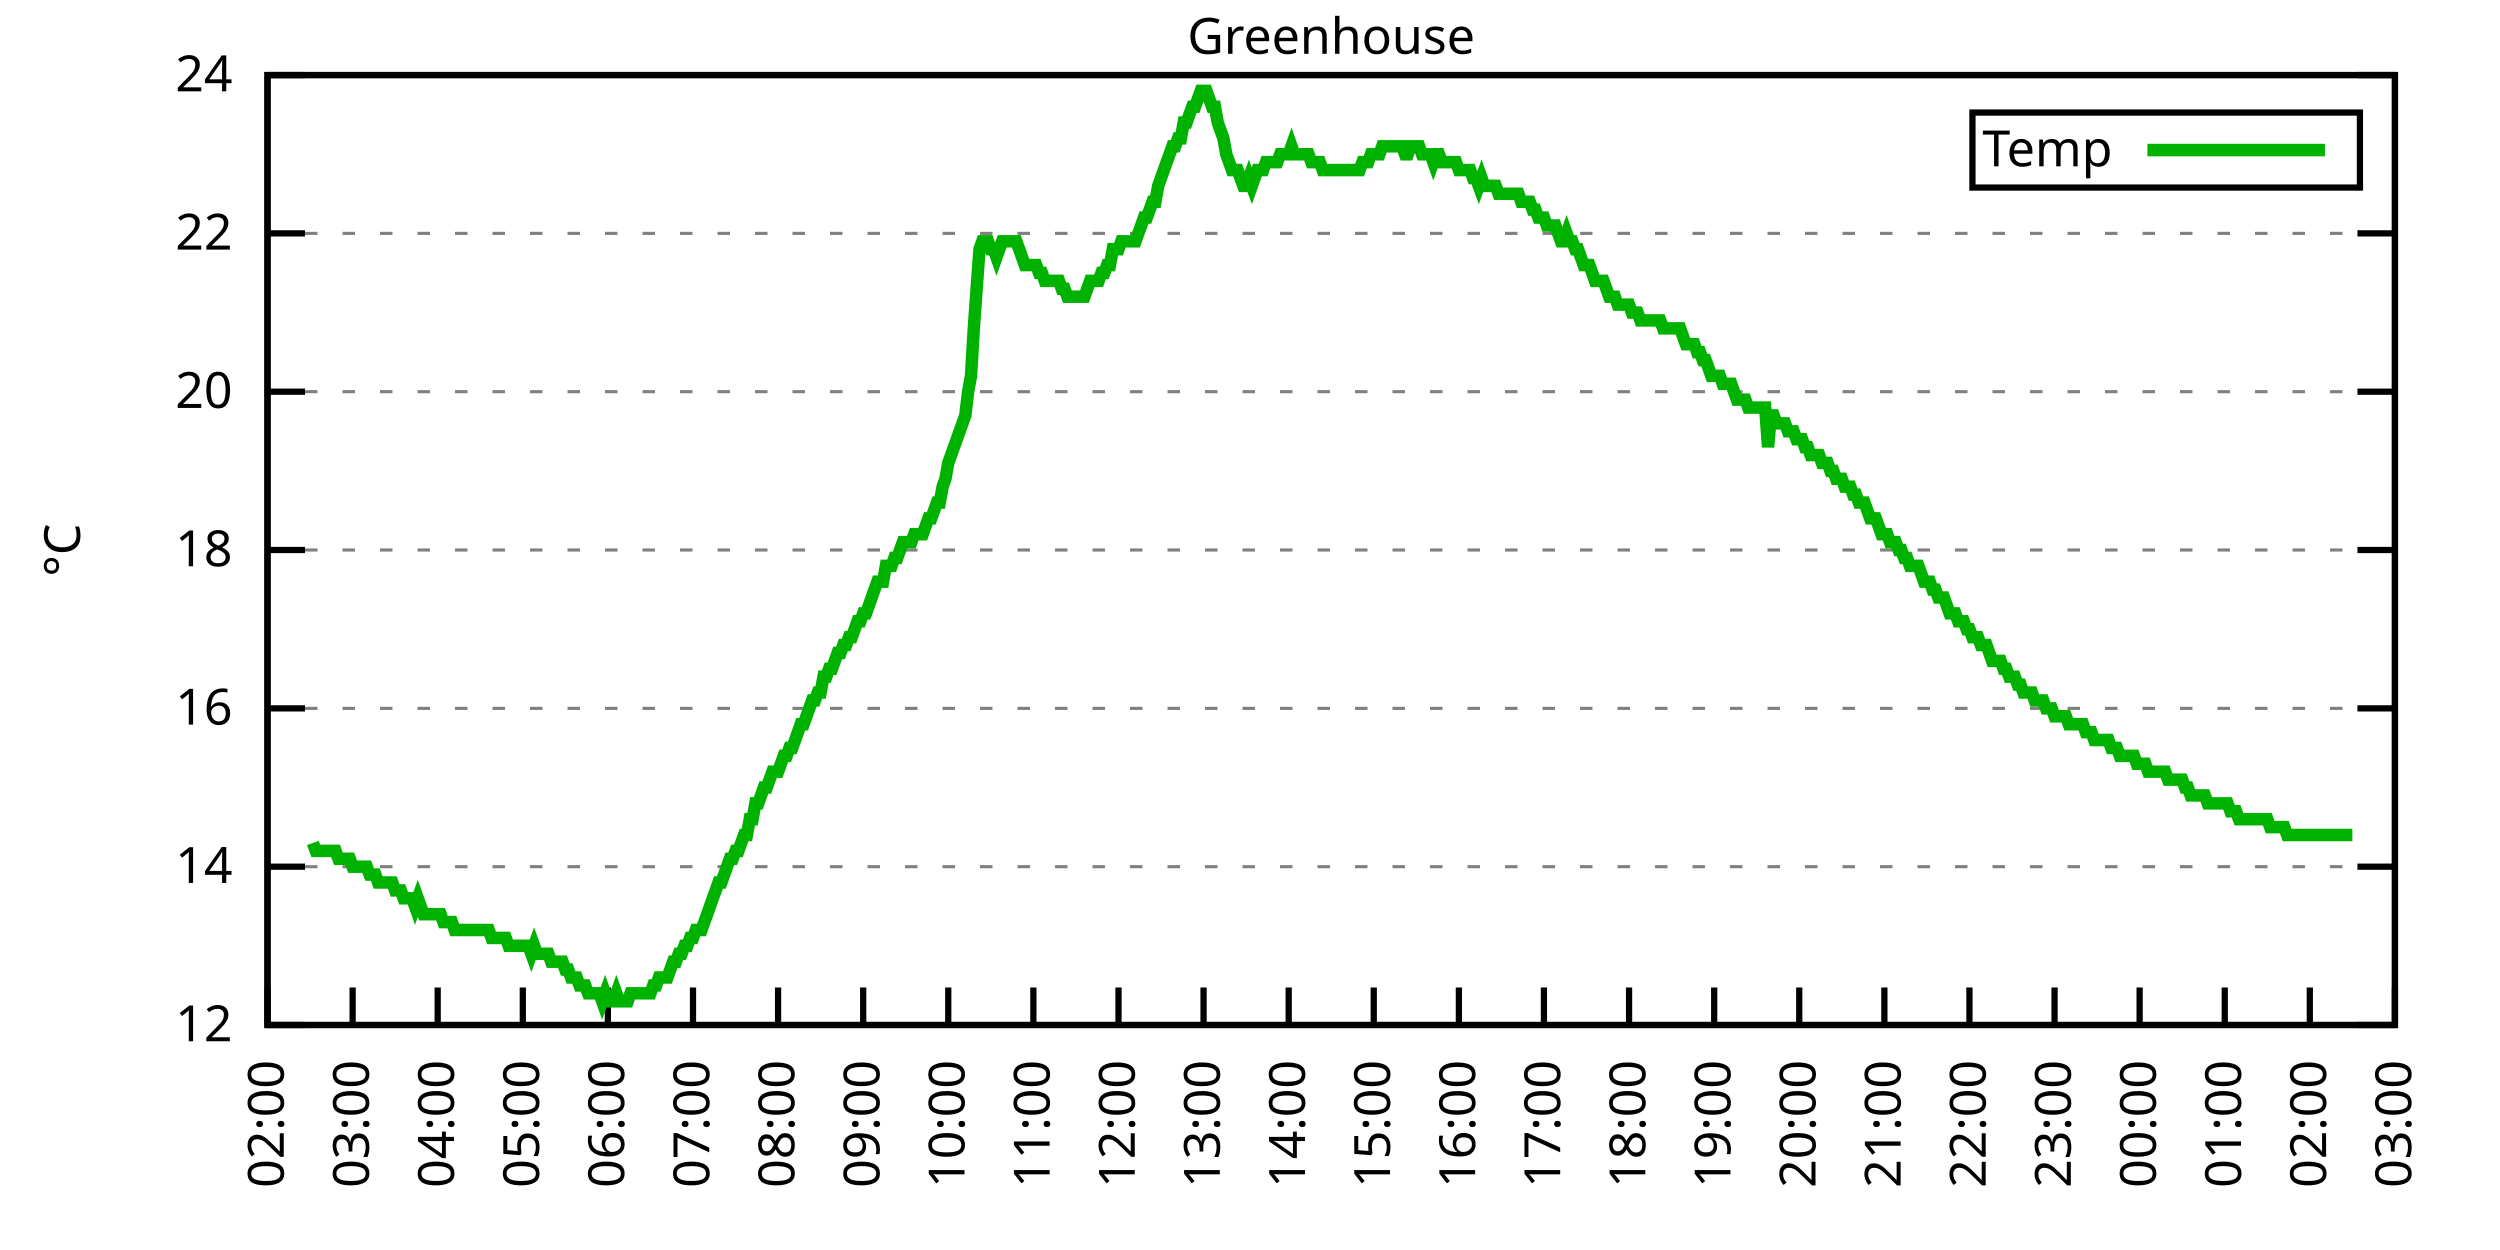
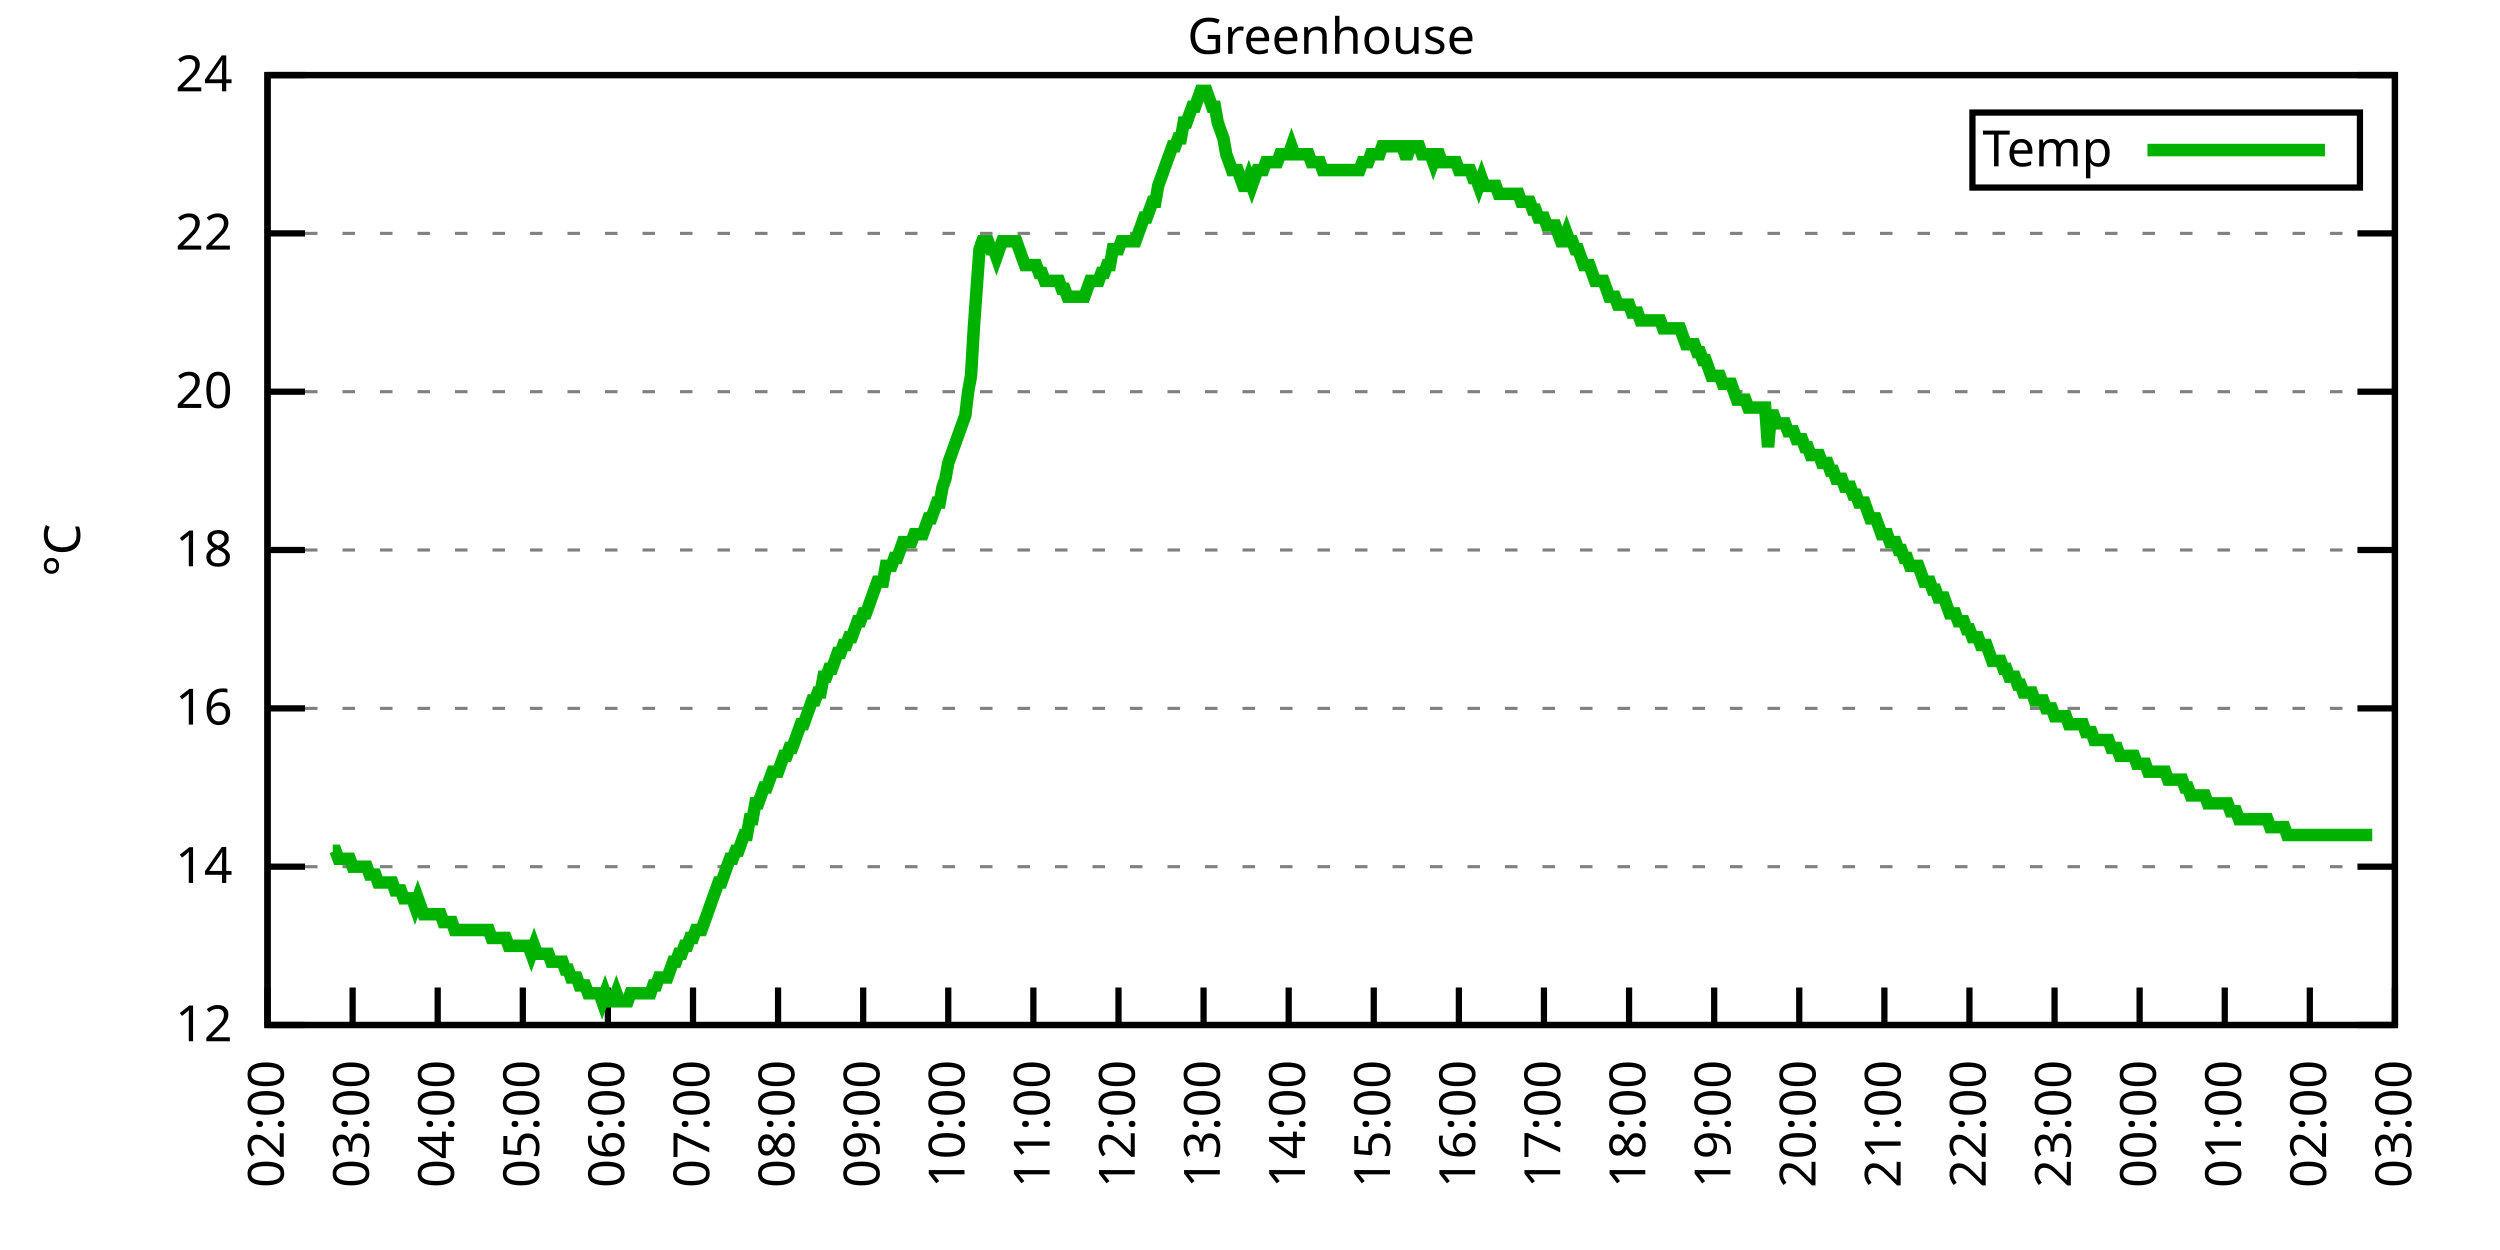
<svg xmlns="http://www.w3.org/2000/svg" xmlns:xlink="http://www.w3.org/1999/xlink" width="400" height="200" viewBox="0 0 400 200">
  <g id="gnuplot_canvas">
    <rect x="0" y="0" width="400" height="200" fill="none" />
    <defs>
      <circle id="gpDot" r="0.5" stroke-width="0.5" stroke="currentColor" />
      <path id="gpPt0" stroke-width="0.333" stroke="currentColor" d="M-1,0 h2 M0,-1 v2" />
      <path id="gpPt1" stroke-width="0.333" stroke="currentColor" d="M-1,-1 L1,1 M1,-1 L-1,1" />
      <path id="gpPt2" stroke-width="0.333" stroke="currentColor" d="M-1,0 L1,0 M0,-1 L0,1 M-1,-1 L1,1 M-1,1 L1,-1" />
      <rect id="gpPt3" stroke-width="0.333" stroke="currentColor" x="-1" y="-1" width="2" height="2" />
      <rect id="gpPt4" stroke-width="0.333" stroke="currentColor" fill="currentColor" x="-1" y="-1" width="2" height="2" />
      <circle id="gpPt5" stroke-width="0.333" stroke="currentColor" cx="0" cy="0" r="1" />
      <use xlink:href="#gpPt5" id="gpPt6" fill="currentColor" stroke="none" />
      <path id="gpPt7" stroke-width="0.333" stroke="currentColor" d="M0,-1.33 L-1.33,0.67 L1.33,0.67 z" />
      <use xlink:href="#gpPt7" id="gpPt8" fill="currentColor" stroke="none" />
      <use xlink:href="#gpPt7" id="gpPt9" stroke="currentColor" transform="rotate(180)" />
      <use xlink:href="#gpPt9" id="gpPt10" fill="currentColor" stroke="none" />
      <use xlink:href="#gpPt3" id="gpPt11" stroke="currentColor" transform="rotate(45)" />
      <use xlink:href="#gpPt11" id="gpPt12" fill="currentColor" stroke="none" />
      <path id="gpPt13" stroke-width="0.333" stroke="currentColor" d="M0,1.330 L1.265,0.411 L0.782,-1.067 L-0.782,-1.076 L-1.265,0.411 z" />
      <use xlink:href="#gpPt13" id="gpPt14" fill="currentColor" stroke="none" />
      <filter id="textbox" filterUnits="objectBoundingBox" x="0" y="0" height="1" width="1">
        <feFlood flood-color="white" flood-opacity="1" result="bgnd" />
        <feComposite in="SourceGraphic" in2="bgnd" operator="atop" />
      </filter>
      <filter id="greybox" filterUnits="objectBoundingBox" x="0" y="0" height="1" width="1">
        <feFlood flood-color="lightgrey" flood-opacity="1" result="grey" />
        <feComposite in="SourceGraphic" in2="grey" operator="atop" />
      </filter>
    </defs>
    <g fill="none" color="white" stroke="currentColor" stroke-width="1.00" stroke-linecap="butt" stroke-linejoin="miter">
</g>
    <g fill="none" color="black" stroke="currentColor" stroke-width="1.00" stroke-linecap="butt" stroke-linejoin="miter">
      <g stroke="none" shape-rendering="crispEdges">
        <polygon fill="rgb(255, 255, 255)" points="42.80,164.00 383.18,164.00 383.18,12.02 42.80,12.02 " />
      </g>
    </g>
    <g fill="none" color="black" stroke="currentColor" stroke-width="1.00" stroke-linecap="butt" stroke-linejoin="miter">
</g>
    <g fill="none" color="black" stroke="black" stroke-width="0.50" stroke-linecap="butt" stroke-linejoin="miter">
</g>
    <g fill="none" color="gray" stroke="currentColor" stroke-width="0.50" stroke-linecap="butt" stroke-linejoin="miter">
      <path stroke="gray" stroke-dasharray="2,4" class="gridline" d="M42.80,164.00 L383.19,164.00  " />
    </g>
    <g fill="none" color="gray" stroke="gray" stroke-width="1.00" stroke-linecap="butt" stroke-linejoin="miter">
</g>
    <g fill="none" color="black" stroke="currentColor" stroke-width="1.00" stroke-linecap="butt" stroke-linejoin="miter">
      <path stroke="black" d="M42.80,164.00 L48.80,164.00 M383.19,164.00 L377.19,164.00  " />
      <g transform="translate(37.20,166.60)" stroke="none" fill="black" font-family="Sans" font-size="8.00" text-anchor="end">
        <text>
          <tspan font-family="Sans"> 12</tspan>
        </text>
      </g>
    </g>
    <g fill="none" color="black" stroke="currentColor" stroke-width="1.00" stroke-linecap="butt" stroke-linejoin="miter">
</g>
    <g fill="none" color="black" stroke="black" stroke-width="0.50" stroke-linecap="butt" stroke-linejoin="miter">
</g>
    <g fill="none" color="gray" stroke="currentColor" stroke-width="0.50" stroke-linecap="butt" stroke-linejoin="miter">
      <path stroke="gray" stroke-dasharray="2,4" class="gridline" d="M42.80,138.67 L383.19,138.67  " />
    </g>
    <g fill="none" color="gray" stroke="gray" stroke-width="1.00" stroke-linecap="butt" stroke-linejoin="miter">
</g>
    <g fill="none" color="black" stroke="currentColor" stroke-width="1.00" stroke-linecap="butt" stroke-linejoin="miter">
      <path stroke="black" d="M42.80,138.67 L48.80,138.67 M383.19,138.67 L377.19,138.67  " />
      <g transform="translate(37.20,141.27)" stroke="none" fill="black" font-family="Sans" font-size="8.00" text-anchor="end">
        <text>
          <tspan font-family="Sans"> 14</tspan>
        </text>
      </g>
    </g>
    <g fill="none" color="black" stroke="currentColor" stroke-width="1.00" stroke-linecap="butt" stroke-linejoin="miter">
</g>
    <g fill="none" color="black" stroke="black" stroke-width="0.50" stroke-linecap="butt" stroke-linejoin="miter">
</g>
    <g fill="none" color="gray" stroke="currentColor" stroke-width="0.50" stroke-linecap="butt" stroke-linejoin="miter">
      <path stroke="gray" stroke-dasharray="2,4" class="gridline" d="M42.80,113.34 L383.19,113.34  " />
    </g>
    <g fill="none" color="gray" stroke="gray" stroke-width="1.00" stroke-linecap="butt" stroke-linejoin="miter">
</g>
    <g fill="none" color="black" stroke="currentColor" stroke-width="1.00" stroke-linecap="butt" stroke-linejoin="miter">
      <path stroke="black" d="M42.80,113.34 L48.80,113.34 M383.19,113.34 L377.19,113.34  " />
      <g transform="translate(37.20,115.94)" stroke="none" fill="black" font-family="Sans" font-size="8.00" text-anchor="end">
        <text>
          <tspan font-family="Sans"> 16</tspan>
        </text>
      </g>
    </g>
    <g fill="none" color="black" stroke="currentColor" stroke-width="1.00" stroke-linecap="butt" stroke-linejoin="miter">
</g>
    <g fill="none" color="black" stroke="black" stroke-width="0.50" stroke-linecap="butt" stroke-linejoin="miter">
</g>
    <g fill="none" color="gray" stroke="currentColor" stroke-width="0.50" stroke-linecap="butt" stroke-linejoin="miter">
      <path stroke="gray" stroke-dasharray="2,4" class="gridline" d="M42.80,88.00 L383.19,88.00  " />
    </g>
    <g fill="none" color="gray" stroke="gray" stroke-width="1.00" stroke-linecap="butt" stroke-linejoin="miter">
</g>
    <g fill="none" color="black" stroke="currentColor" stroke-width="1.00" stroke-linecap="butt" stroke-linejoin="miter">
      <path stroke="black" d="M42.80,88.00 L48.80,88.00 M383.19,88.00 L377.19,88.00  " />
      <g transform="translate(37.20,90.60)" stroke="none" fill="black" font-family="Sans" font-size="8.00" text-anchor="end">
        <text>
          <tspan font-family="Sans"> 18</tspan>
        </text>
      </g>
    </g>
    <g fill="none" color="black" stroke="currentColor" stroke-width="1.00" stroke-linecap="butt" stroke-linejoin="miter">
</g>
    <g fill="none" color="black" stroke="black" stroke-width="0.50" stroke-linecap="butt" stroke-linejoin="miter">
</g>
    <g fill="none" color="gray" stroke="currentColor" stroke-width="0.50" stroke-linecap="butt" stroke-linejoin="miter">
      <path stroke="gray" stroke-dasharray="2,4" class="gridline" d="M42.80,62.67 L383.19,62.67  " />
    </g>
    <g fill="none" color="gray" stroke="gray" stroke-width="1.00" stroke-linecap="butt" stroke-linejoin="miter">
</g>
    <g fill="none" color="black" stroke="currentColor" stroke-width="1.00" stroke-linecap="butt" stroke-linejoin="miter">
      <path stroke="black" d="M42.80,62.67 L48.80,62.67 M383.19,62.67 L377.19,62.67  " />
      <g transform="translate(37.20,65.27)" stroke="none" fill="black" font-family="Sans" font-size="8.00" text-anchor="end">
        <text>
          <tspan font-family="Sans"> 20</tspan>
        </text>
      </g>
    </g>
    <g fill="none" color="black" stroke="currentColor" stroke-width="1.00" stroke-linecap="butt" stroke-linejoin="miter">
</g>
    <g fill="none" color="black" stroke="black" stroke-width="0.50" stroke-linecap="butt" stroke-linejoin="miter">
</g>
    <g fill="none" color="gray" stroke="currentColor" stroke-width="0.50" stroke-linecap="butt" stroke-linejoin="miter">
      <path stroke="gray" stroke-dasharray="2,4" class="gridline" d="M42.80,37.34 L383.19,37.34  " />
    </g>
    <g fill="none" color="gray" stroke="gray" stroke-width="1.00" stroke-linecap="butt" stroke-linejoin="miter">
</g>
    <g fill="none" color="black" stroke="currentColor" stroke-width="1.00" stroke-linecap="butt" stroke-linejoin="miter">
      <path stroke="black" d="M42.80,37.34 L48.80,37.34 M383.19,37.34 L377.19,37.34  " />
      <g transform="translate(37.20,39.94)" stroke="none" fill="black" font-family="Sans" font-size="8.00" text-anchor="end">
        <text>
          <tspan font-family="Sans"> 22</tspan>
        </text>
      </g>
    </g>
    <g fill="none" color="black" stroke="currentColor" stroke-width="1.00" stroke-linecap="butt" stroke-linejoin="miter">
</g>
    <g fill="none" color="black" stroke="black" stroke-width="0.50" stroke-linecap="butt" stroke-linejoin="miter">
</g>
    <g fill="none" color="gray" stroke="currentColor" stroke-width="0.50" stroke-linecap="butt" stroke-linejoin="miter">
      <path stroke="gray" stroke-dasharray="2,4" class="gridline" d="M42.80,12.01 L383.19,12.01  " />
    </g>
    <g fill="none" color="gray" stroke="gray" stroke-width="1.00" stroke-linecap="butt" stroke-linejoin="miter">
</g>
    <g fill="none" color="black" stroke="currentColor" stroke-width="1.00" stroke-linecap="butt" stroke-linejoin="miter">
      <path stroke="black" d="M42.80,12.01 L48.80,12.01 M383.19,12.01 L377.19,12.01  " />
      <g transform="translate(37.20,14.61)" stroke="none" fill="black" font-family="Sans" font-size="8.00" text-anchor="end">
        <text>
          <tspan font-family="Sans"> 24</tspan>
        </text>
      </g>
    </g>
    <g fill="none" color="black" stroke="currentColor" stroke-width="1.00" stroke-linecap="butt" stroke-linejoin="miter">
      <path stroke="black" d="M42.80,164.00 L42.80,158.00  " />
      <g transform="translate(45.40,169.60) rotate(270.00)" stroke="none" fill="black" font-family="Sans" font-size="8.00" text-anchor="end">
        <text>
          <tspan font-family="Sans">02:00</tspan>
        </text>
      </g>
    </g>
    <g fill="none" color="black" stroke="currentColor" stroke-width="1.00" stroke-linecap="butt" stroke-linejoin="miter">
      <path stroke="black" d="M56.42,164.00 L56.42,158.00  " />
      <g transform="translate(59.02,169.60) rotate(270.00)" stroke="none" fill="black" font-family="Sans" font-size="8.00" text-anchor="end">
        <text>
          <tspan font-family="Sans">03:00</tspan>
        </text>
      </g>
    </g>
    <g fill="none" color="black" stroke="currentColor" stroke-width="1.00" stroke-linecap="butt" stroke-linejoin="miter">
      <path stroke="black" d="M70.03,164.00 L70.03,158.00  " />
      <g transform="translate(72.63,169.60) rotate(270.00)" stroke="none" fill="black" font-family="Sans" font-size="8.00" text-anchor="end">
        <text>
          <tspan font-family="Sans">04:00</tspan>
        </text>
      </g>
    </g>
    <g fill="none" color="black" stroke="currentColor" stroke-width="1.00" stroke-linecap="butt" stroke-linejoin="miter">
      <path stroke="black" d="M83.65,164.00 L83.65,158.00  " />
      <g transform="translate(86.25,169.60) rotate(270.00)" stroke="none" fill="black" font-family="Sans" font-size="8.00" text-anchor="end">
        <text>
          <tspan font-family="Sans">05:00</tspan>
        </text>
      </g>
    </g>
    <g fill="none" color="black" stroke="currentColor" stroke-width="1.00" stroke-linecap="butt" stroke-linejoin="miter">
      <path stroke="black" d="M97.26,164.00 L97.26,158.00  " />
      <g transform="translate(99.86,169.60) rotate(270.00)" stroke="none" fill="black" font-family="Sans" font-size="8.00" text-anchor="end">
        <text>
          <tspan font-family="Sans">06:00</tspan>
        </text>
      </g>
    </g>
    <g fill="none" color="black" stroke="currentColor" stroke-width="1.00" stroke-linecap="butt" stroke-linejoin="miter">
      <path stroke="black" d="M110.88,164.00 L110.88,158.00  " />
      <g transform="translate(113.48,169.60) rotate(270.00)" stroke="none" fill="black" font-family="Sans" font-size="8.00" text-anchor="end">
        <text>
          <tspan font-family="Sans">07:00</tspan>
        </text>
      </g>
    </g>
    <g fill="none" color="black" stroke="currentColor" stroke-width="1.00" stroke-linecap="butt" stroke-linejoin="miter">
      <path stroke="black" d="M124.49,164.00 L124.49,158.00  " />
      <g transform="translate(127.09,169.60) rotate(270.00)" stroke="none" fill="black" font-family="Sans" font-size="8.00" text-anchor="end">
        <text>
          <tspan font-family="Sans">08:00</tspan>
        </text>
      </g>
    </g>
    <g fill="none" color="black" stroke="currentColor" stroke-width="1.00" stroke-linecap="butt" stroke-linejoin="miter">
      <path stroke="black" d="M138.11,164.00 L138.11,158.00  " />
      <g transform="translate(140.71,169.60) rotate(270.00)" stroke="none" fill="black" font-family="Sans" font-size="8.00" text-anchor="end">
        <text>
          <tspan font-family="Sans">09:00</tspan>
        </text>
      </g>
    </g>
    <g fill="none" color="black" stroke="currentColor" stroke-width="1.00" stroke-linecap="butt" stroke-linejoin="miter">
      <path stroke="black" d="M151.72,164.00 L151.72,158.00  " />
      <g transform="translate(154.32,169.60) rotate(270.00)" stroke="none" fill="black" font-family="Sans" font-size="8.00" text-anchor="end">
        <text>
          <tspan font-family="Sans">10:00</tspan>
        </text>
      </g>
    </g>
    <g fill="none" color="black" stroke="currentColor" stroke-width="1.00" stroke-linecap="butt" stroke-linejoin="miter">
      <path stroke="black" d="M165.34,164.00 L165.34,158.00  " />
      <g transform="translate(167.94,169.60) rotate(270.00)" stroke="none" fill="black" font-family="Sans" font-size="8.00" text-anchor="end">
        <text>
          <tspan font-family="Sans">11:00</tspan>
        </text>
      </g>
    </g>
    <g fill="none" color="black" stroke="currentColor" stroke-width="1.00" stroke-linecap="butt" stroke-linejoin="miter">
      <path stroke="black" d="M178.96,164.00 L178.96,158.00  " />
      <g transform="translate(181.56,169.60) rotate(270.00)" stroke="none" fill="black" font-family="Sans" font-size="8.00" text-anchor="end">
        <text>
          <tspan font-family="Sans">12:00</tspan>
        </text>
      </g>
    </g>
    <g fill="none" color="black" stroke="currentColor" stroke-width="1.00" stroke-linecap="butt" stroke-linejoin="miter">
      <path stroke="black" d="M192.57,164.00 L192.57,158.00  " />
      <g transform="translate(195.17,169.60) rotate(270.00)" stroke="none" fill="black" font-family="Sans" font-size="8.00" text-anchor="end">
        <text>
          <tspan font-family="Sans">13:00</tspan>
        </text>
      </g>
    </g>
    <g fill="none" color="black" stroke="currentColor" stroke-width="1.00" stroke-linecap="butt" stroke-linejoin="miter">
      <path stroke="black" d="M206.19,164.00 L206.19,158.00  " />
      <g transform="translate(208.79,169.60) rotate(270.00)" stroke="none" fill="black" font-family="Sans" font-size="8.00" text-anchor="end">
        <text>
          <tspan font-family="Sans">14:00</tspan>
        </text>
      </g>
    </g>
    <g fill="none" color="black" stroke="currentColor" stroke-width="1.00" stroke-linecap="butt" stroke-linejoin="miter">
      <path stroke="black" d="M219.80,164.00 L219.80,158.00  " />
      <g transform="translate(222.40,169.60) rotate(270.00)" stroke="none" fill="black" font-family="Sans" font-size="8.00" text-anchor="end">
        <text>
          <tspan font-family="Sans">15:00</tspan>
        </text>
      </g>
    </g>
    <g fill="none" color="black" stroke="currentColor" stroke-width="1.00" stroke-linecap="butt" stroke-linejoin="miter">
      <path stroke="black" d="M233.42,164.00 L233.42,158.00  " />
      <g transform="translate(236.02,169.60) rotate(270.00)" stroke="none" fill="black" font-family="Sans" font-size="8.00" text-anchor="end">
        <text>
          <tspan font-family="Sans">16:00</tspan>
        </text>
      </g>
    </g>
    <g fill="none" color="black" stroke="currentColor" stroke-width="1.00" stroke-linecap="butt" stroke-linejoin="miter">
      <path stroke="black" d="M247.03,164.00 L247.03,158.00  " />
      <g transform="translate(249.63,169.60) rotate(270.00)" stroke="none" fill="black" font-family="Sans" font-size="8.00" text-anchor="end">
        <text>
          <tspan font-family="Sans">17:00</tspan>
        </text>
      </g>
    </g>
    <g fill="none" color="black" stroke="currentColor" stroke-width="1.00" stroke-linecap="butt" stroke-linejoin="miter">
      <path stroke="black" d="M260.65,164.00 L260.65,158.00  " />
      <g transform="translate(263.25,169.60) rotate(270.00)" stroke="none" fill="black" font-family="Sans" font-size="8.00" text-anchor="end">
        <text>
          <tspan font-family="Sans">18:00</tspan>
        </text>
      </g>
    </g>
    <g fill="none" color="black" stroke="currentColor" stroke-width="1.00" stroke-linecap="butt" stroke-linejoin="miter">
      <path stroke="black" d="M274.27,164.00 L274.27,158.00  " />
      <g transform="translate(276.87,169.60) rotate(270.00)" stroke="none" fill="black" font-family="Sans" font-size="8.00" text-anchor="end">
        <text>
          <tspan font-family="Sans">19:00</tspan>
        </text>
      </g>
    </g>
    <g fill="none" color="black" stroke="currentColor" stroke-width="1.00" stroke-linecap="butt" stroke-linejoin="miter">
      <path stroke="black" d="M287.88,164.00 L287.88,158.00  " />
      <g transform="translate(290.48,169.60) rotate(270.00)" stroke="none" fill="black" font-family="Sans" font-size="8.00" text-anchor="end">
        <text>
          <tspan font-family="Sans">20:00</tspan>
        </text>
      </g>
    </g>
    <g fill="none" color="black" stroke="currentColor" stroke-width="1.00" stroke-linecap="butt" stroke-linejoin="miter">
      <path stroke="black" d="M301.50,164.00 L301.50,158.00  " />
      <g transform="translate(304.10,169.60) rotate(270.00)" stroke="none" fill="black" font-family="Sans" font-size="8.00" text-anchor="end">
        <text>
          <tspan font-family="Sans">21:00</tspan>
        </text>
      </g>
    </g>
    <g fill="none" color="black" stroke="currentColor" stroke-width="1.00" stroke-linecap="butt" stroke-linejoin="miter">
      <path stroke="black" d="M315.11,164.00 L315.11,158.00  " />
      <g transform="translate(317.71,169.60) rotate(270.00)" stroke="none" fill="black" font-family="Sans" font-size="8.00" text-anchor="end">
        <text>
          <tspan font-family="Sans">22:00</tspan>
        </text>
      </g>
    </g>
    <g fill="none" color="black" stroke="currentColor" stroke-width="1.00" stroke-linecap="butt" stroke-linejoin="miter">
      <path stroke="black" d="M328.73,164.00 L328.73,158.00  " />
      <g transform="translate(331.33,169.60) rotate(270.00)" stroke="none" fill="black" font-family="Sans" font-size="8.00" text-anchor="end">
        <text>
          <tspan font-family="Sans">23:00</tspan>
        </text>
      </g>
    </g>
    <g fill="none" color="black" stroke="currentColor" stroke-width="1.00" stroke-linecap="butt" stroke-linejoin="miter">
      <path stroke="black" d="M342.34,164.00 L342.34,158.00  " />
      <g transform="translate(344.94,169.60) rotate(270.00)" stroke="none" fill="black" font-family="Sans" font-size="8.00" text-anchor="end">
        <text>
          <tspan font-family="Sans">00:00</tspan>
        </text>
      </g>
    </g>
    <g fill="none" color="black" stroke="currentColor" stroke-width="1.00" stroke-linecap="butt" stroke-linejoin="miter">
      <path stroke="black" d="M355.96,164.00 L355.96,158.00  " />
      <g transform="translate(358.56,169.60) rotate(270.00)" stroke="none" fill="black" font-family="Sans" font-size="8.00" text-anchor="end">
        <text>
          <tspan font-family="Sans">01:00</tspan>
        </text>
      </g>
    </g>
    <g fill="none" color="black" stroke="currentColor" stroke-width="1.00" stroke-linecap="butt" stroke-linejoin="miter">
      <path stroke="black" d="M369.57,164.00 L369.57,158.00  " />
      <g transform="translate(372.17,169.60) rotate(270.00)" stroke="none" fill="black" font-family="Sans" font-size="8.00" text-anchor="end">
        <text>
          <tspan font-family="Sans">02:00</tspan>
        </text>
      </g>
    </g>
    <g fill="none" color="black" stroke="currentColor" stroke-width="1.00" stroke-linecap="butt" stroke-linejoin="miter">
      <path stroke="black" d="M383.19,164.00 L383.19,158.00  " />
      <g transform="translate(385.79,169.60) rotate(270.00)" stroke="none" fill="black" font-family="Sans" font-size="8.00" text-anchor="end">
        <text>
          <tspan font-family="Sans">03:00</tspan>
        </text>
      </g>
    </g>
    <g fill="none" color="black" stroke="currentColor" stroke-width="1.00" stroke-linecap="butt" stroke-linejoin="miter">
</g>
    <g fill="none" color="black" stroke="currentColor" stroke-width="1.00" stroke-linecap="butt" stroke-linejoin="miter">
      <path stroke="black" d="M42.80,12.01 L42.80,164.00 L383.19,164.00 L383.19,12.01 L42.80,12.01 Z  " />
    </g>
    <g fill="none" color="black" stroke="currentColor" stroke-width="1.00" stroke-linecap="butt" stroke-linejoin="miter">
</g>
    <g fill="none" color="black" stroke="currentColor" stroke-width="1.00" stroke-linecap="butt" stroke-linejoin="miter">
      <path stroke="black" d="M315.59,30.01 L315.59,18.01 L377.59,18.01 L377.59,30.01 L315.59,30.01 Z  " />
    </g>
    <g id="Greenhouse_plot_1">
      <g fill="none" color="white" stroke="black" stroke-width="2.00" stroke-linecap="butt" stroke-linejoin="miter">
</g>
      <g fill="none" color="black" stroke="currentColor" stroke-width="2.00" stroke-linecap="butt" stroke-linejoin="miter">
        <g transform="translate(337.99,26.61)" stroke="none" fill="black" font-family="Sans" font-size="8.00" text-anchor="end">
          <text>
            <tspan font-family="Sans">Temp</tspan>
          </text>
        </g>
      </g>
      <g fill="none" color="black" stroke="currentColor" stroke-width="2.00" stroke-linecap="butt" stroke-linejoin="miter">
-         <path stroke="rgb(  0, 178,   0)" d="M343.59,24.01 L371.99,24.01 M50.06,134.87 L50.52,136.14 L50.97,136.14 L51.42,136.14 L51.88,136.14 L52.33,136.14   L52.78,136.14 L53.24,136.14 L53.69,136.14 L54.15,137.40 L54.60,137.40 L55.05,137.40 L55.51,137.40 L55.96,137.40   L56.42,138.67 L56.87,138.67 L57.32,138.67 L57.78,138.67 L58.23,138.67 L58.68,138.67 L59.14,139.93 L59.59,139.93   L60.05,139.93 L60.50,141.20 L60.95,141.20 L61.41,141.20 L61.86,141.20 L62.32,141.20 L62.77,141.20 L63.22,142.47   L63.68,142.47 L64.13,142.47 L64.58,143.73 L65.04,143.73 L65.49,143.73 L65.95,143.73 L66.40,145.00 L66.85,143.73   L67.31,145.00 L67.76,146.27 L68.22,146.27 L68.67,146.27 L69.12,146.27 L69.58,146.27 L70.03,146.27 L70.49,146.27   L70.94,147.53 L71.39,147.53 L71.85,147.53 L72.30,147.53 L72.75,148.80 L73.21,148.80 L73.66,148.80 L74.12,148.80   L74.57,148.80 L75.02,148.80 L75.48,148.80 L75.93,148.80 L76.39,148.80 L76.84,148.80 L77.29,148.80 L77.75,148.80   L78.20,148.80 L78.65,150.07 L79.11,150.07 L79.56,150.07 L80.02,150.07 L80.47,150.07 L80.92,150.07 L81.38,151.33   L81.83,151.33 L82.29,151.33 L82.74,151.33 L83.19,151.33 L83.65,151.33 L84.10,151.33 L84.55,151.33 L85.01,152.60   L85.46,151.33 L85.92,152.60 L86.37,152.60 L86.82,152.60 L87.28,152.60 L87.73,152.60 L88.19,153.87 L88.64,153.87   L89.09,153.87 L89.55,153.87 L90.00,153.87 L90.45,155.13 L90.91,155.13 L91.36,156.40 L91.82,156.40 L92.27,156.40   L92.72,157.67 L93.18,157.67 L93.63,157.67 L94.09,158.93 L94.54,158.93 L94.99,158.93 L95.45,158.93 L95.90,158.93   L96.35,160.20 L96.81,158.93 L97.26,160.20 L97.72,160.20 L98.17,160.20 L98.62,158.93 L99.08,160.20 L99.53,160.20   L99.99,160.20 L100.44,160.20 L100.89,158.93 L101.35,158.93 L101.80,158.93 L102.25,158.93 L102.71,158.93 L103.16,158.93   L103.62,158.93 L104.07,158.93 L104.52,157.67 L104.98,157.67 L105.43,156.40 L105.89,156.40 L106.34,156.40 L106.79,156.40   L107.25,155.13 L107.70,153.87 L108.15,153.87 L108.61,152.60 L109.06,152.60 L109.52,151.33 L109.97,151.33 L110.42,150.07   L110.88,150.07 L111.33,148.80 L111.79,148.80 L112.24,148.80 L112.69,147.53 L113.15,146.27 L113.60,145.00 L114.05,143.73   L114.51,142.47 L114.96,141.20 L115.42,141.20 L115.87,139.93 L116.32,138.67 L116.78,137.40 L117.23,137.40 L117.69,136.14   L118.14,136.14 L118.59,134.87 L119.05,133.60 L119.50,133.60 L119.96,131.07 L120.41,131.07 L120.86,128.54 L121.32,128.54   L121.77,127.27 L122.22,126.00 L122.68,126.00 L123.13,124.74 L123.59,123.47 L124.04,123.47 L124.49,123.47 L124.95,122.20   L125.40,120.94 L125.86,120.94 L126.31,119.67 L126.76,119.67 L127.22,118.40 L127.67,117.14 L128.12,115.87 L128.58,115.87   L129.03,114.60 L129.49,113.34 L129.94,112.07 L130.39,112.07 L130.85,110.80 L131.30,110.80 L131.76,108.27 L132.21,108.27   L132.66,107.00 L133.12,107.00 L133.57,105.74 L134.02,104.47 L134.48,104.47 L134.93,103.20 L135.39,103.20 L135.84,101.94   L136.29,101.94 L136.75,100.67 L137.20,99.40 L137.66,99.40 L138.11,98.14 L138.56,98.14 L139.02,96.87 L139.47,95.60   L139.92,94.34 L140.38,93.07 L140.83,93.07 L141.29,93.07 L141.74,90.54 L142.19,90.54 L142.65,90.54 L143.10,89.27   L143.56,89.27 L144.01,88.00 L144.46,86.74 L144.92,86.74 L145.37,86.74 L145.82,86.74 L146.28,85.47 L146.73,85.47   L147.19,85.47 L147.64,85.47 L148.09,84.21 L148.55,82.94 L149.00,82.94 L149.46,81.67 L149.91,80.41 L150.36,80.41   L150.82,77.87 L151.27,76.61 L151.72,74.07 L152.18,72.81 L152.63,71.54 L153.09,70.27 L153.54,69.01 L153.99,67.74   L154.45,66.47 L154.90,62.67 L155.36,60.14 L155.81,52.54 L156.26,46.21 L156.72,39.87 L157.17,38.61 L157.62,38.61   L158.08,38.61 L158.53,39.87 L158.99,39.87 L159.44,41.14 L159.89,39.87 L160.35,38.61 L160.80,38.61 L161.26,38.61   L161.71,38.61 L162.16,38.61 L162.62,38.61 L163.07,39.87 L163.52,41.14 L163.98,42.41 L164.43,42.41 L164.89,42.41   L165.34,42.41 L165.79,42.41 L166.25,43.67 L166.70,43.67 L167.16,44.94 L167.61,44.94 L168.06,44.94 L168.52,44.94   L168.97,44.94 L169.43,44.94 L169.88,46.21 L170.33,46.21 L170.79,47.47 L171.24,47.47 L171.69,47.47 L172.15,47.47   L172.60,47.47 L173.06,47.47 L173.51,47.47 L173.96,46.21 L174.42,44.94 L174.87,44.94 L175.33,44.94 L175.78,44.94   L176.23,43.67 L176.69,43.67 L177.14,42.41 L177.59,42.41 L178.05,39.87 L178.50,39.87 L178.96,39.87 L179.41,38.61   L179.86,38.61 L180.32,38.61 L180.77,38.61 L181.23,38.61 L181.68,38.61 L182.13,37.34 L182.59,36.08 L183.04,34.81   L183.49,34.81 L183.95,33.54 L184.40,32.28 L184.86,32.28 L185.31,29.74 L185.76,28.48 L186.22,27.21 L186.67,25.94   L187.13,24.68 L187.58,23.41 L188.03,23.41 L188.49,22.14 L188.94,22.14 L189.39,19.61 L189.85,19.61 L190.30,18.34   L190.76,17.08 L191.21,17.08 L191.66,15.81 L192.12,14.54 L192.57,14.54 L193.03,14.54 L193.48,15.81 L193.93,17.08   L194.39,17.08 L194.84,19.61 L195.29,20.88 L195.75,22.14 L196.20,24.68 L196.66,25.94 L197.11,27.21 L197.56,27.21   L198.02,27.21 L198.47,28.48 L198.93,29.74 L199.38,29.74 L199.83,28.48 L200.29,29.74 L200.74,28.48 L201.19,27.21   L201.65,27.21 L202.10,27.21 L202.56,25.94 L203.01,25.94 L203.46,25.94 L203.92,25.94 L204.37,25.94 L204.83,24.68   L205.28,24.68 L205.73,24.68 L206.19,24.68 L206.64,23.41 L207.09,24.68 L207.55,24.68 L208.00,24.68 L208.46,24.68   L208.91,24.68 L209.36,24.68 L209.82,25.94 L210.27,25.94 L210.73,25.94 L211.18,25.94 L211.63,27.21 L212.09,27.21   L212.54,27.21 L213.00,27.21 L213.45,27.21 L213.90,27.21 L214.36,27.21 L214.81,27.21 L215.26,27.21 L215.72,27.21   L216.17,27.21 L216.63,27.21 L217.08,27.21 L217.53,27.21 L217.99,25.94 L218.44,25.94 L218.90,25.94 L219.35,24.68   L219.80,24.68 L220.26,24.68 L220.71,24.68 L221.16,23.41 L221.62,23.41 L222.07,23.41 L222.53,23.41 L222.98,23.41   L223.43,23.41 L223.89,23.41 L224.34,23.41 L224.80,24.68 L225.25,24.68 L225.70,23.41 L226.16,23.41 L226.61,23.41   L227.06,23.41 L227.52,24.68 L227.97,24.68 L228.43,24.68 L228.88,24.68 L229.33,25.94 L229.79,24.68 L230.24,24.68   L230.70,25.94 L231.15,25.94 L231.60,25.94 L232.06,25.94 L232.51,25.94 L232.96,25.94 L233.42,27.21 L233.87,27.21   L234.33,27.21 L234.78,27.21 L235.23,27.21 L235.69,28.48 L236.14,28.48 L236.60,29.74 L237.05,28.48 L237.50,29.74   L237.96,29.74 L238.41,29.74 L238.86,29.74 L239.32,29.74 L239.77,31.01 L240.23,31.01 L240.68,31.01 L241.13,31.01   L241.59,31.01 L242.04,31.01 L242.50,31.01 L242.95,31.01 L243.40,32.28 L243.86,32.28 L244.31,32.28 L244.76,32.28   L245.22,33.54 L245.67,33.54 L246.13,34.81 L246.58,34.81 L247.03,34.81 L247.49,36.08 L247.94,36.08 L248.40,36.08   L248.85,36.08 L249.30,37.34 L249.76,38.61 L250.21,38.61 L250.66,37.34 L251.12,38.61 L251.57,38.61 L252.03,39.87   L252.48,39.87 L252.93,41.14 L253.39,42.41 L253.84,42.41 L254.30,42.41 L254.75,43.67 L255.20,44.94 L255.66,44.94   L256.11,44.94 L256.56,44.94 L257.02,46.21 L257.47,47.47 L257.93,47.47 L258.38,47.47 L258.83,48.74 L259.29,48.74   L259.74,48.74 L260.20,48.74 L260.65,48.74 L261.10,50.01 L261.56,50.01 L262.01,50.01 L262.47,51.27 L262.92,51.27   L263.37,51.27 L263.83,51.27 L264.28,51.27 L264.73,51.27 L265.19,51.27 L265.64,51.27 L266.10,52.54 L266.55,52.54   L267.00,52.54 L267.46,52.54 L267.91,52.54 L268.37,52.54 L268.82,52.54 L269.27,53.81 L269.73,55.07 L270.18,55.07   L270.63,55.07 L271.09,55.07 L271.54,56.34 L272.00,56.34 L272.45,57.61 L272.90,57.61 L273.36,58.87 L273.81,60.14   L274.27,60.14 L274.72,60.14 L275.17,60.14 L275.63,61.41 L276.08,61.41 L276.53,61.41 L276.99,61.41 L277.44,62.67   L277.90,63.94 L278.35,63.94 L278.80,63.94 L279.26,63.94 L279.71,65.21 L280.17,65.21 L280.62,65.21 L281.07,65.21   L281.53,65.21 L281.98,65.21 L282.43,65.21 L282.89,71.54 L283.34,66.47 L283.80,66.47 L284.25,67.74 L284.70,67.74   L285.16,67.74 L285.61,67.74 L286.07,69.01 L286.52,69.01 L286.97,69.01 L287.43,70.27 L287.88,70.27 L288.33,70.27   L288.79,71.54 L289.24,71.54 L289.70,72.81 L290.15,72.81 L290.60,72.81 L291.06,72.81 L291.51,74.07 L291.97,74.07   L292.42,74.07 L292.87,75.34 L293.33,75.34 L293.78,76.61 L294.23,76.61 L294.69,76.61 L295.14,77.87 L295.60,77.87   L296.05,77.87 L296.50,79.14 L296.96,79.14 L297.41,80.41 L297.87,80.41 L298.32,80.41 L298.77,81.67 L299.23,82.94   L299.68,82.94 L300.13,82.94 L300.59,84.21 L301.04,85.47 L301.50,85.47 L301.95,85.47 L302.40,86.74 L302.86,86.74   L303.31,86.74 L303.77,88.00 L304.22,88.00 L304.67,89.27 L305.13,89.27 L305.58,90.54 L306.03,90.54 L306.49,90.54   L306.94,90.54 L307.40,91.80 L307.85,93.07 L308.30,93.07 L308.76,93.07 L309.21,94.34 L309.67,94.34 L310.12,95.60   L310.57,95.60 L311.03,95.60 L311.48,96.87 L311.94,98.14 L312.39,98.14 L312.84,98.14 L313.30,99.40 L313.75,99.40   L314.20,99.40 L314.66,100.67 L315.11,100.67 L315.57,101.94 L316.02,101.94 L316.47,101.94 L316.93,103.20 L317.38,103.20   L317.84,103.20 L318.29,104.47 L318.74,105.74 L319.20,105.74 L319.65,105.74 L320.10,105.74 L320.56,107.00 L321.01,107.00   L321.47,108.27 L321.92,108.27 L322.37,108.27 L322.83,109.54 L323.28,109.54 L323.74,110.80 L324.19,110.80 L324.64,110.80   L325.10,110.80 L325.55,112.07 L326.00,112.07 L326.46,112.07 L326.91,112.07 L327.37,113.34 L327.82,113.34 L328.27,113.34   L328.73,114.60 L329.18,114.60 L329.64,114.60 L330.09,114.60 L330.54,114.60 L331.00,115.87 L331.45,115.87 L331.90,115.87   L332.36,115.87 L332.81,115.87 L333.27,115.87 L333.72,117.14 L334.17,117.14 L334.63,117.14 L335.08,118.40 L335.54,118.40   L335.99,118.40 L336.44,118.40 L336.90,118.40 L337.35,118.40 L337.80,119.67 L338.26,119.67 L338.71,119.67 L339.17,120.94   L339.62,120.94 L340.07,120.94 L340.53,120.94 L340.98,120.94 L341.44,120.94 L341.89,122.20 L342.34,122.20 L342.80,122.20   L343.25,122.20 L343.70,123.47 L344.16,123.47 L344.61,123.47 L345.07,123.47 L345.52,123.47 L345.97,123.47 L346.43,123.47   L346.88,124.74 L347.34,124.74 L347.79,124.74 L348.24,124.74 L348.70,124.74 L349.15,124.74 L349.60,126.00 L350.06,126.00   L350.51,127.27 L350.97,127.27 L351.42,127.27 L351.87,127.27 L352.33,127.27 L352.78,127.27 L353.24,128.54 L353.69,128.54   L354.14,128.54 L354.60,128.54 L355.05,128.54 L355.50,128.54 L355.96,128.54 L356.41,128.54 L356.87,129.80 L357.32,129.80   L357.77,129.80 L358.23,131.07 L358.68,131.07 L359.14,131.07 L359.59,131.07 L360.04,131.07 L360.50,131.07 L360.95,131.07   L361.41,131.07 L361.86,131.07 L362.31,131.07 L362.77,131.07 L363.22,132.34 L363.67,132.34 L364.13,132.34 L364.58,132.34   L365.04,132.34 L365.49,132.34 L365.94,133.60 L366.40,133.60 L366.85,133.60 L367.31,133.60 L367.76,133.60 L368.21,133.60   L368.67,133.60 L369.12,133.60 L369.57,133.60 L370.03,133.60 L370.48,133.60 L370.94,133.60 L371.39,133.60 L371.84,133.60   L372.30,133.60 L372.75,133.60 L373.21,133.60 L373.66,133.60 L374.11,133.60 L374.57,133.60 L375.02,133.60 L375.47,133.60   L375.93,133.60 L376.38,133.60  " />
+         <path stroke="rgb(  0, 178,   0)" d="M343.59,24.01 L371.99,24.01 M53.24,136.14 L53.69,136.14 L54.15,137.40 L54.60,137.40 L55.05,137.40 L55.51,137.40   L55.96,137.40 L56.42,138.67 L56.87,138.67 L57.32,138.67 L57.78,138.67 L58.23,138.67 L58.68,138.67 L59.14,139.93   L59.59,139.93 L60.05,139.93 L60.50,141.20 L60.95,141.20 L61.41,141.20 L61.86,141.20 L62.32,141.20 L62.77,141.20   L63.22,142.47 L63.68,142.47 L64.13,142.47 L64.58,143.73 L65.04,143.73 L65.49,143.73 L65.95,143.73 L66.40,145.00   L66.85,143.73 L67.31,145.00 L67.76,146.27 L68.22,146.27 L68.67,146.27 L69.12,146.27 L69.58,146.27 L70.03,146.27   L70.49,146.27 L70.94,147.53 L71.39,147.53 L71.85,147.53 L72.30,147.53 L72.75,148.80 L73.21,148.80 L73.66,148.80   L74.12,148.80 L74.57,148.80 L75.02,148.80 L75.48,148.80 L75.93,148.80 L76.39,148.80 L76.84,148.80 L77.29,148.80   L77.75,148.80 L78.20,148.80 L78.65,150.07 L79.11,150.07 L79.56,150.07 L80.02,150.07 L80.47,150.07 L80.92,150.07   L81.38,151.33 L81.83,151.33 L82.29,151.33 L82.74,151.33 L83.19,151.33 L83.65,151.33 L84.10,151.33 L84.55,151.33   L85.01,152.60 L85.46,151.33 L85.92,152.60 L86.37,152.60 L86.82,152.60 L87.28,152.60 L87.73,152.60 L88.19,153.87   L88.64,153.87 L89.09,153.87 L89.55,153.87 L90.00,153.87 L90.45,155.13 L90.91,155.13 L91.36,156.40 L91.82,156.40   L92.27,156.40 L92.72,157.67 L93.18,157.67 L93.63,157.67 L94.09,158.93 L94.54,158.93 L94.99,158.93 L95.45,158.93   L95.90,158.93 L96.35,160.20 L96.81,158.93 L97.26,160.20 L97.72,160.20 L98.17,160.20 L98.62,158.93 L99.08,160.20   L99.53,160.20 L99.99,160.20 L100.44,160.20 L100.89,158.93 L101.35,158.93 L101.80,158.93 L102.25,158.93 L102.71,158.93   L103.16,158.93 L103.62,158.93 L104.07,158.93 L104.52,157.67 L104.98,157.67 L105.43,156.40 L105.89,156.40 L106.34,156.40   L106.79,156.40 L107.25,155.13 L107.70,153.87 L108.15,153.87 L108.61,152.60 L109.06,152.60 L109.52,151.33 L109.97,151.33   L110.42,150.07 L110.88,150.07 L111.33,148.80 L111.79,148.80 L112.24,148.80 L112.69,147.53 L113.15,146.27 L113.60,145.00   L114.05,143.73 L114.51,142.47 L114.96,141.20 L115.42,141.20 L115.87,139.93 L116.32,138.67 L116.78,137.40 L117.23,137.40   L117.69,136.14 L118.14,136.14 L118.59,134.87 L119.05,133.60 L119.50,133.60 L119.96,131.07 L120.41,131.07 L120.86,128.54   L121.32,128.54 L121.77,127.27 L122.22,126.00 L122.68,126.00 L123.13,124.74 L123.59,123.47 L124.04,123.47 L124.49,123.47   L124.95,122.20 L125.40,120.94 L125.86,120.94 L126.31,119.67 L126.76,119.67 L127.22,118.40 L127.67,117.14 L128.12,115.87   L128.58,115.87 L129.03,114.60 L129.49,113.34 L129.94,112.07 L130.39,112.07 L130.85,110.80 L131.30,110.80 L131.76,108.27   L132.21,108.27 L132.66,107.00 L133.12,107.00 L133.57,105.74 L134.02,104.47 L134.48,104.47 L134.93,103.20 L135.39,103.20   L135.84,101.94 L136.29,101.94 L136.75,100.67 L137.20,99.40 L137.66,99.40 L138.11,98.14 L138.56,98.14 L139.02,96.87   L139.47,95.60 L139.92,94.34 L140.38,93.07 L140.83,93.07 L141.29,93.07 L141.74,90.54 L142.19,90.54 L142.65,90.54   L143.10,89.27 L143.56,89.27 L144.01,88.00 L144.46,86.74 L144.92,86.74 L145.37,86.74 L145.82,86.74 L146.28,85.47   L146.73,85.47 L147.19,85.47 L147.64,85.47 L148.09,84.21 L148.55,82.94 L149.00,82.94 L149.46,81.67 L149.91,80.41   L150.36,80.41 L150.82,77.87 L151.27,76.61 L151.72,74.07 L152.18,72.81 L152.63,71.54 L153.09,70.27 L153.54,69.01   L153.99,67.74 L154.45,66.47 L154.90,62.67 L155.36,60.14 L155.81,52.54 L156.26,46.21 L156.72,39.87 L157.17,38.61   L157.62,38.61 L158.08,38.61 L158.53,39.87 L158.99,39.87 L159.44,41.14 L159.89,39.87 L160.35,38.61 L160.80,38.61   L161.26,38.61 L161.71,38.61 L162.16,38.61 L162.62,38.61 L163.07,39.87 L163.52,41.14 L163.98,42.41 L164.43,42.41   L164.89,42.41 L165.34,42.41 L165.79,42.41 L166.25,43.67 L166.70,43.67 L167.16,44.94 L167.61,44.94 L168.06,44.94   L168.52,44.94 L168.97,44.94 L169.43,44.94 L169.88,46.21 L170.33,46.21 L170.79,47.47 L171.24,47.47 L171.69,47.47   L172.15,47.47 L172.60,47.47 L173.06,47.47 L173.51,47.47 L173.96,46.21 L174.42,44.94 L174.87,44.94 L175.33,44.94   L175.78,44.94 L176.23,43.67 L176.69,43.67 L177.14,42.41 L177.59,42.41 L178.05,39.87 L178.50,39.87 L178.96,39.87   L179.41,38.61 L179.86,38.61 L180.32,38.61 L180.77,38.61 L181.23,38.61 L181.68,38.61 L182.13,37.34 L182.59,36.08   L183.04,34.81 L183.49,34.81 L183.95,33.54 L184.40,32.28 L184.86,32.28 L185.31,29.74 L185.76,28.48 L186.22,27.21   L186.67,25.94 L187.13,24.68 L187.58,23.41 L188.03,23.41 L188.49,22.14 L188.94,22.14 L189.39,19.61 L189.85,19.61   L190.30,18.34 L190.76,17.08 L191.21,17.08 L191.66,15.81 L192.12,14.54 L192.57,14.54 L193.03,14.54 L193.48,15.81   L193.93,17.08 L194.39,17.08 L194.84,19.61 L195.29,20.88 L195.75,22.14 L196.20,24.68 L196.66,25.94 L197.11,27.21   L197.56,27.21 L198.02,27.21 L198.47,28.48 L198.93,29.74 L199.38,29.74 L199.83,28.48 L200.29,29.74 L200.74,28.48   L201.19,27.21 L201.65,27.21 L202.10,27.21 L202.56,25.94 L203.01,25.94 L203.46,25.94 L203.92,25.94 L204.37,25.94   L204.83,24.68 L205.28,24.68 L205.73,24.68 L206.19,24.68 L206.64,23.41 L207.09,24.68 L207.55,24.68 L208.00,24.68   L208.46,24.68 L208.91,24.68 L209.36,24.68 L209.82,25.94 L210.27,25.94 L210.73,25.94 L211.18,25.94 L211.63,27.21   L212.09,27.21 L212.54,27.21 L213.00,27.21 L213.45,27.21 L213.90,27.21 L214.36,27.21 L214.81,27.21 L215.26,27.21   L215.72,27.21 L216.17,27.21 L216.63,27.21 L217.08,27.21 L217.53,27.21 L217.99,25.94 L218.44,25.94 L218.90,25.94   L219.35,24.68 L219.80,24.68 L220.26,24.68 L220.71,24.68 L221.16,23.41 L221.62,23.41 L222.07,23.41 L222.53,23.41   L222.98,23.41 L223.43,23.41 L223.89,23.41 L224.34,23.41 L224.80,24.68 L225.25,24.68 L225.70,23.41 L226.16,23.41   L226.61,23.41 L227.06,23.41 L227.52,24.68 L227.97,24.68 L228.43,24.68 L228.88,24.68 L229.33,25.94 L229.79,24.68   L230.24,24.68 L230.70,25.94 L231.15,25.94 L231.60,25.94 L232.06,25.94 L232.51,25.94 L232.96,25.94 L233.42,27.21   L233.87,27.21 L234.33,27.21 L234.78,27.21 L235.23,27.21 L235.69,28.48 L236.14,28.48 L236.60,29.74 L237.05,28.48   L237.50,29.74 L237.96,29.74 L238.41,29.74 L238.86,29.74 L239.32,29.74 L239.77,31.01 L240.23,31.01 L240.68,31.01   L241.13,31.01 L241.59,31.01 L242.04,31.01 L242.50,31.01 L242.95,31.01 L243.40,32.28 L243.86,32.28 L244.31,32.28   L244.76,32.28 L245.22,33.54 L245.67,33.54 L246.13,34.81 L246.58,34.81 L247.03,34.81 L247.49,36.08 L247.94,36.08   L248.40,36.08 L248.85,36.08 L249.30,37.34 L249.76,38.61 L250.21,38.61 L250.66,37.34 L251.12,38.61 L251.57,38.61   L252.03,39.87 L252.48,39.87 L252.93,41.14 L253.39,42.41 L253.84,42.41 L254.30,42.41 L254.75,43.67 L255.20,44.94   L255.66,44.94 L256.11,44.94 L256.56,44.94 L257.02,46.21 L257.47,47.47 L257.93,47.47 L258.38,47.47 L258.83,48.74   L259.29,48.74 L259.74,48.74 L260.20,48.74 L260.65,48.74 L261.10,50.01 L261.56,50.01 L262.01,50.01 L262.47,51.27   L262.92,51.27 L263.37,51.27 L263.83,51.27 L264.28,51.27 L264.73,51.27 L265.19,51.27 L265.64,51.27 L266.10,52.54   L266.55,52.54 L267.00,52.54 L267.46,52.54 L267.91,52.54 L268.37,52.54 L268.82,52.54 L269.27,53.81 L269.73,55.07   L270.18,55.07 L270.63,55.07 L271.09,55.07 L271.54,56.34 L272.00,56.34 L272.45,57.61 L272.90,57.61 L273.36,58.87   L273.81,60.14 L274.27,60.14 L274.72,60.14 L275.17,60.14 L275.63,61.41 L276.08,61.41 L276.53,61.41 L276.99,61.41   L277.44,62.67 L277.90,63.94 L278.35,63.94 L278.80,63.94 L279.26,63.94 L279.71,65.21 L280.17,65.21 L280.62,65.21   L281.07,65.21 L281.53,65.21 L281.98,65.21 L282.43,65.21 L282.89,71.54 L283.34,66.47 L283.80,66.47 L284.25,67.74   L284.70,67.74 L285.16,67.74 L285.61,67.74 L286.07,69.01 L286.52,69.01 L286.97,69.01 L287.43,70.27 L287.88,70.27   L288.33,70.27 L288.79,71.54 L289.24,71.54 L289.70,72.81 L290.15,72.81 L290.60,72.81 L291.06,72.81 L291.51,74.07   L291.97,74.07 L292.42,74.07 L292.87,75.34 L293.33,75.34 L293.78,76.61 L294.23,76.61 L294.69,76.61 L295.14,77.87   L295.60,77.87 L296.05,77.87 L296.50,79.14 L296.96,79.14 L297.41,80.41 L297.87,80.41 L298.32,80.41 L298.77,81.67   L299.23,82.94 L299.68,82.94 L300.13,82.94 L300.59,84.21 L301.04,85.47 L301.50,85.47 L301.95,85.47 L302.40,86.74   L302.86,86.74 L303.31,86.74 L303.77,88.00 L304.22,88.00 L304.67,89.27 L305.13,89.27 L305.58,90.54 L306.03,90.54   L306.49,90.54 L306.94,90.54 L307.40,91.80 L307.85,93.07 L308.30,93.07 L308.76,93.07 L309.21,94.34 L309.67,94.34   L310.12,95.60 L310.57,95.60 L311.03,95.60 L311.48,96.87 L311.94,98.14 L312.39,98.14 L312.84,98.14 L313.30,99.40   L313.75,99.40 L314.20,99.40 L314.66,100.67 L315.11,100.67 L315.57,101.94 L316.02,101.94 L316.47,101.94 L316.93,103.20   L317.38,103.20 L317.84,103.20 L318.29,104.47 L318.74,105.74 L319.20,105.74 L319.65,105.74 L320.10,105.74 L320.56,107.00   L321.01,107.00 L321.47,108.27 L321.92,108.27 L322.37,108.27 L322.83,109.54 L323.28,109.54 L323.74,110.80 L324.19,110.80   L324.64,110.80 L325.10,110.80 L325.55,112.07 L326.00,112.07 L326.46,112.07 L326.91,112.07 L327.37,113.34 L327.82,113.34   L328.27,113.34 L328.73,114.60 L329.18,114.60 L329.64,114.60 L330.09,114.60 L330.54,114.60 L331.00,115.87 L331.45,115.87   L331.90,115.87 L332.36,115.87 L332.81,115.87 L333.27,115.87 L333.72,117.14 L334.17,117.14 L334.63,117.14 L335.08,118.40   L335.54,118.40 L335.99,118.40 L336.44,118.40 L336.90,118.40 L337.35,118.40 L337.80,119.67 L338.26,119.67 L338.71,119.67   L339.17,120.94 L339.62,120.94 L340.07,120.94 L340.53,120.94 L340.98,120.94 L341.44,120.94 L341.89,122.20 L342.34,122.20   L342.80,122.20 L343.25,122.20 L343.70,123.47 L344.16,123.47 L344.61,123.47 L345.07,123.47 L345.52,123.47 L345.97,123.47   L346.43,123.47 L346.88,124.74 L347.34,124.74 L347.79,124.74 L348.24,124.74 L348.70,124.74 L349.15,124.74 L349.60,126.00   L350.06,126.00 L350.51,127.27 L350.97,127.27 L351.42,127.27 L351.87,127.27 L352.33,127.27 L352.78,127.27 L353.24,128.54   L353.69,128.54 L354.14,128.54 L354.60,128.54 L355.05,128.54 L355.50,128.54 L355.96,128.54 L356.41,128.54 L356.87,129.80   L357.32,129.80 L357.77,129.80 L358.23,131.07 L358.68,131.07 L359.14,131.07 L359.59,131.07 L360.04,131.07 L360.50,131.07   L360.95,131.07 L361.41,131.07 L361.86,131.07 L362.31,131.07 L362.77,131.07 L363.22,132.34 L363.67,132.34 L364.13,132.34   L364.58,132.34 L365.04,132.34 L365.49,132.34 L365.94,133.60 L366.40,133.60 L366.85,133.60 L367.31,133.60 L367.76,133.60   L368.21,133.60 L368.67,133.60 L369.12,133.60 L369.57,133.60 L370.03,133.60 L370.48,133.60 L370.94,133.60 L371.39,133.60   L371.84,133.60 L372.30,133.60 L372.75,133.60 L373.21,133.60 L373.66,133.60 L374.11,133.60 L374.57,133.60 L375.02,133.60   L375.47,133.60 L375.93,133.60 L376.38,133.60 L376.84,133.60 L377.29,133.60 L377.74,133.60 L378.20,133.60 L378.65,133.60   L379.11,133.60 L379.56,133.60  " />
      </g>
    </g>
    <g fill="none" color="black" stroke="currentColor" stroke-width="2.00" stroke-linecap="butt" stroke-linejoin="miter">
</g>
    <g fill="none" color="black" stroke="black" stroke-width="1.00" stroke-linecap="butt" stroke-linejoin="miter">
</g>
    <g fill="none" color="black" stroke="currentColor" stroke-width="1.00" stroke-linecap="butt" stroke-linejoin="miter">
      <path stroke="black" d="M42.80,12.01 L42.80,164.00 L383.19,164.00 L383.19,12.01 L42.80,12.01 Z  " />
      <g transform="translate(12.80,88.01) rotate(270.00)" stroke="none" fill="black" font-family="Sans" font-size="8.00" text-anchor="middle">
        <text>
          <tspan font-family="Sans">°C</tspan>
        </text>
      </g>
    </g>
    <g fill="none" color="black" stroke="currentColor" stroke-width="1.00" stroke-linecap="butt" stroke-linejoin="miter">
</g>
    <g fill="none" color="black" stroke="currentColor" stroke-width="1.00" stroke-linecap="butt" stroke-linejoin="miter">
      <g transform="translate(212.99,8.61)" stroke="none" fill="black" font-family="Sans" font-size="8.00" text-anchor="middle">
        <text>
          <tspan font-family="Sans">Greenhouse</tspan>
        </text>
      </g>
    </g>
    <g fill="none" color="black" stroke="currentColor" stroke-width="1.00" stroke-linecap="butt" stroke-linejoin="miter">
</g>
  </g>
</svg>
